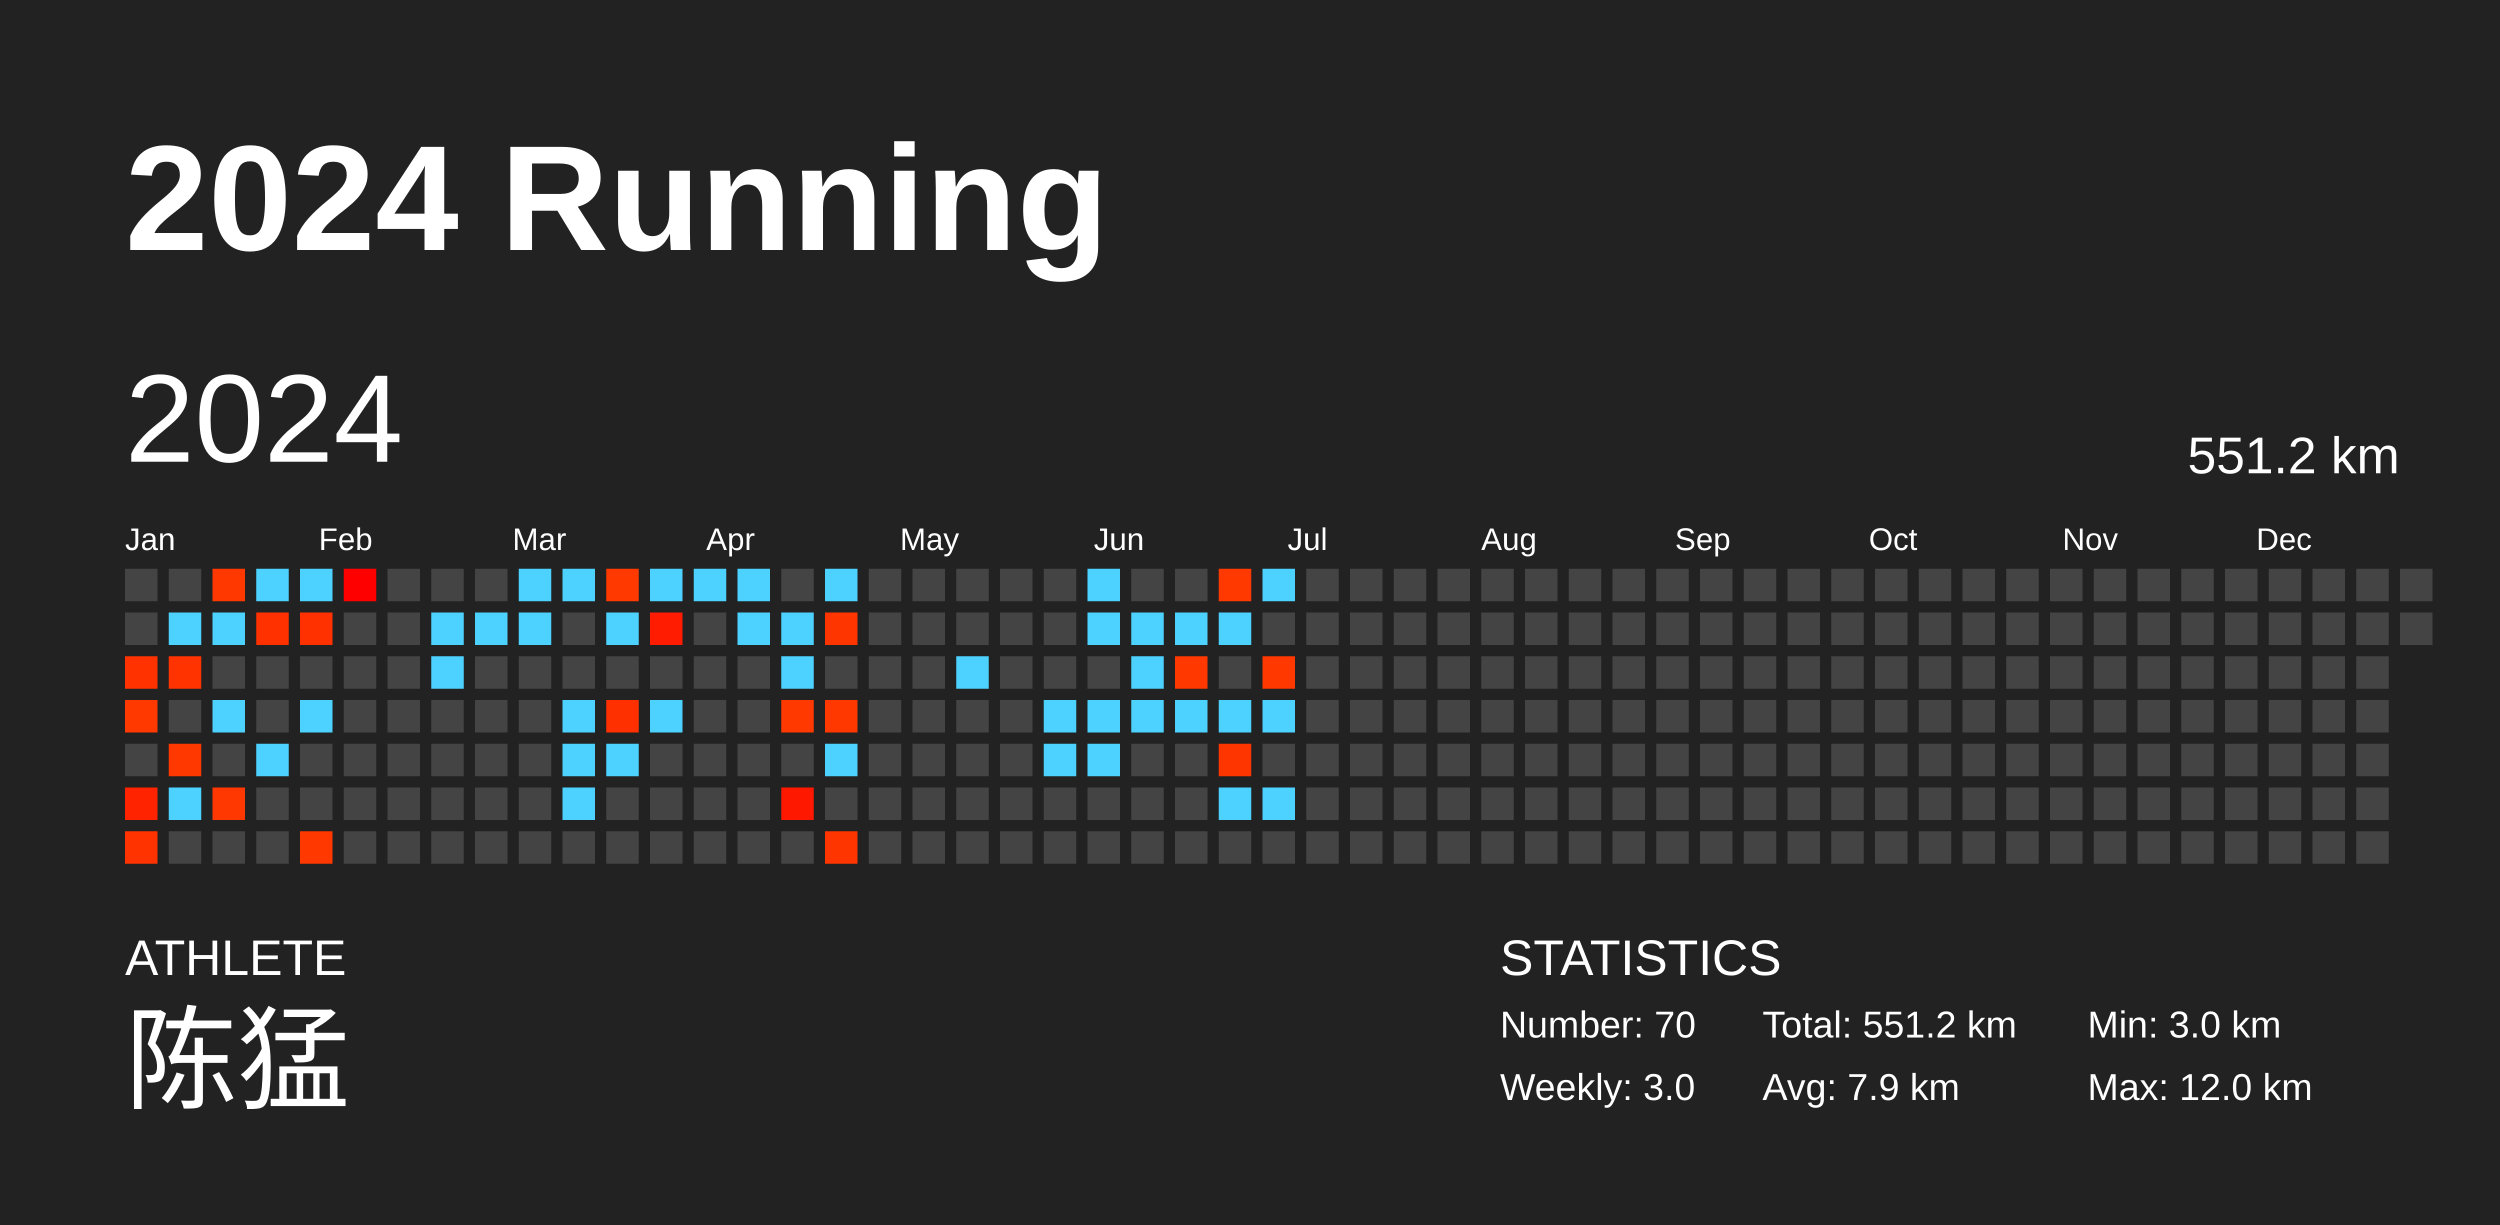
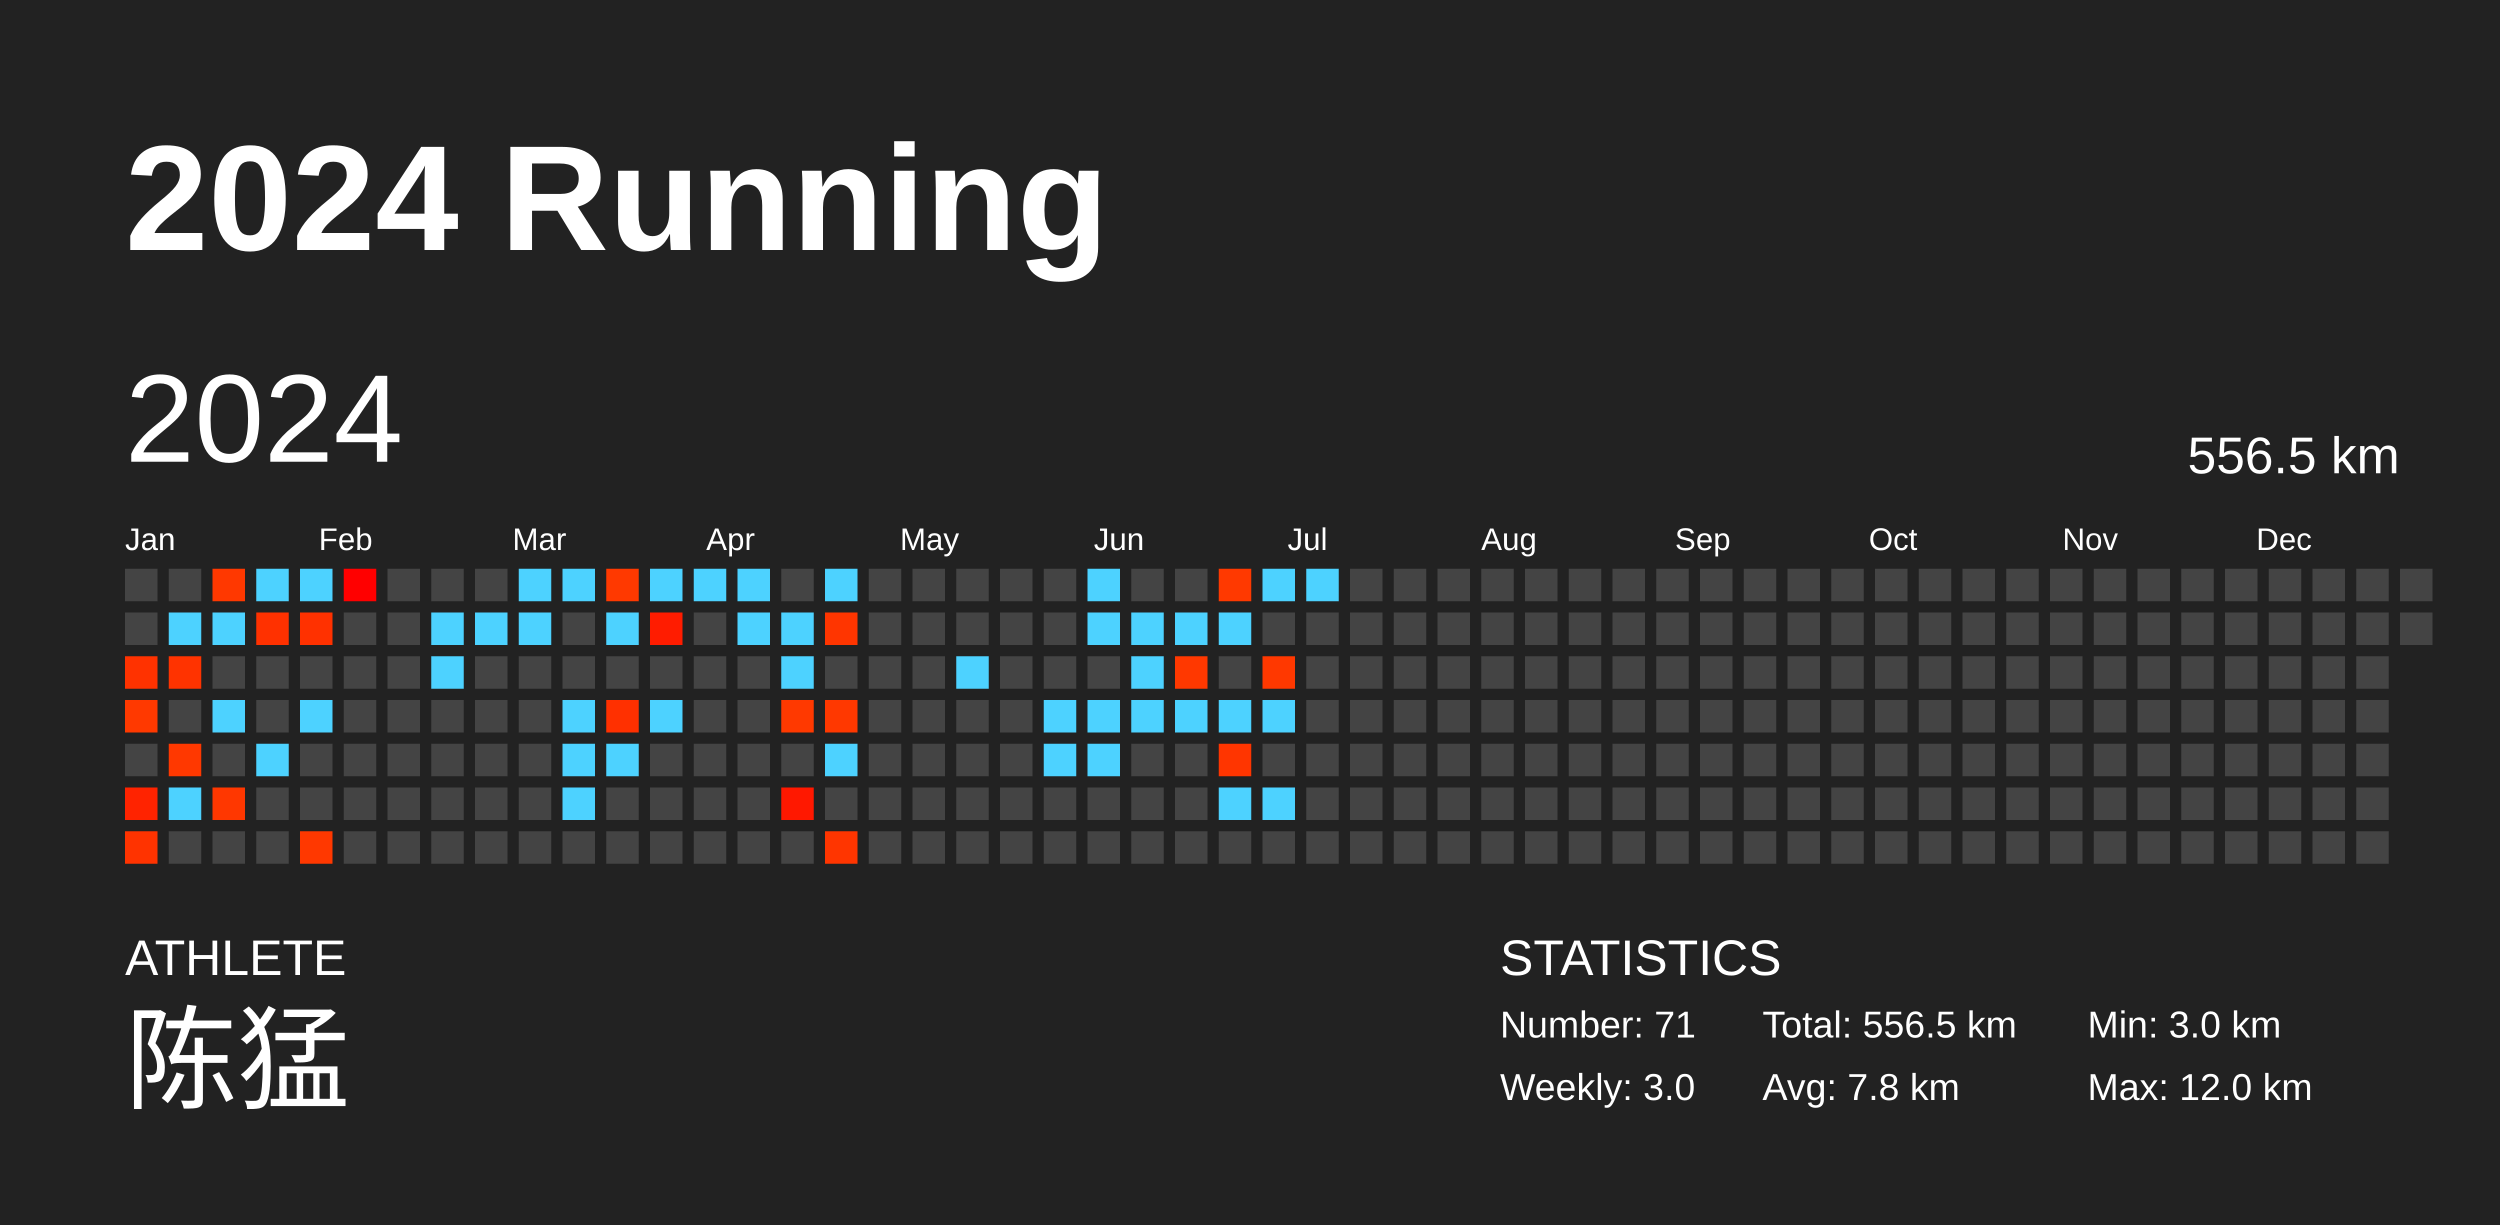
<svg xmlns="http://www.w3.org/2000/svg" baseProfile="full" height="98mm" version="1.1" viewBox="0,0,200,98" width="200mm">
  <defs />
  <rect fill="#222222" height="98" width="200" x="0" y="0" />
  <text fill="#FFFFFF" style="font-size:12px; font-family:Arial; font-weight:bold;" x="10" y="20">2024 Running</text>
  <text fill="#FFFFFF" style="font-size:4px; font-family:Arial" x="10" y="78">ATHLETE</text>
  <text fill="#FFFFFF" style="font-size:9px; font-family:Arial" x="10" y="88">陈猛</text>
  <text fill="#FFFFFF" style="font-size:4px; font-family:Arial" x="120" y="78">STATISTICS</text>
-   <text fill="#FFFFFF" style="font-size:3px; font-family:Arial" x="120" y="83">Number: 70</text>
+   <text fill="#FFFFFF" style="font-size:3px; font-family:Arial" x="120" y="83">Number: 71</text>
  <text fill="#FFFFFF" style="font-size:3px; font-family:Arial" x="120" y="88">Weekly: 3.0</text>
-   <text fill="#FFFFFF" style="font-size:3px; font-family:Arial" x="141" y="83">Total: 551.2 km</text>
-   <text fill="#FFFFFF" style="font-size:3px; font-family:Arial" x="141" y="88">Avg: 7.9 km</text>
+   <text fill="#FFFFFF" style="font-size:3px; font-family:Arial" x="141" y="83">Total: 556.5 km</text>
+   <text fill="#FFFFFF" style="font-size:3px; font-family:Arial" x="141" y="88">Avg: 7.8 km</text>
  <text fill="#FFFFFF" style="font-size:3px; font-family:Arial" x="167" y="83">Min: 3.0 km</text>
  <text fill="#FFFFFF" style="font-size:3px; font-family:Arial" x="167" y="88">Max: 12.0 km</text>
  <text dominant-baseline="hanging" fill="#FFFFFF" style="font-size:10.0px; font-family:Arial;" x="10" y="30">2024</text>
-   <text dominant-baseline="hanging" fill="#FFFFFF" style="font-size:4.125px; font-family:Arial;" x="175" y="35">551.2 km</text>
+   <text dominant-baseline="hanging" fill="#FFFFFF" style="font-size:4.125px; font-family:Arial;" x="175" y="35">556.5 km</text>
  <text fill="#FFFFFF" style="font-size:2.5px; font-family:Arial" x="10.0" y="44">Jan</text>
  <text fill="#FFFFFF" style="font-size:2.5px; font-family:Arial" x="25.5" y="44">Feb</text>
  <text fill="#FFFFFF" style="font-size:2.5px; font-family:Arial" x="41.0" y="44">Mar</text>
  <text fill="#FFFFFF" style="font-size:2.5px; font-family:Arial" x="56.5" y="44">Apr</text>
  <text fill="#FFFFFF" style="font-size:2.5px; font-family:Arial" x="72.0" y="44">May</text>
  <text fill="#FFFFFF" style="font-size:2.5px; font-family:Arial" x="87.5" y="44">Jun</text>
  <text fill="#FFFFFF" style="font-size:2.5px; font-family:Arial" x="103.0" y="44">Jul</text>
  <text fill="#FFFFFF" style="font-size:2.5px; font-family:Arial" x="118.5" y="44">Aug</text>
  <text fill="#FFFFFF" style="font-size:2.5px; font-family:Arial" x="134.0" y="44">Sep</text>
  <text fill="#FFFFFF" style="font-size:2.5px; font-family:Arial" x="149.5" y="44">Oct</text>
  <text fill="#FFFFFF" style="font-size:2.5px; font-family:Arial" x="165.0" y="44">Nov</text>
  <text fill="#FFFFFF" style="font-size:2.5px; font-family:Arial" x="180.5" y="44">Dec</text>
  <rect fill="#444444" height="2.6" width="2.6" x="10.0" y="45.5" />
  <rect fill="#444444" height="2.6" width="2.6" x="10.0" y="49.0" />
  <rect fill="#ff3200" height="2.6" width="2.6" x="10.0" y="52.5" />
  <rect fill="#ff3900" height="2.6" width="2.6" x="10.0" y="56.0" />
  <rect fill="#444444" height="2.6" width="2.6" x="10.0" y="59.5" />
  <rect fill="#ff2300" height="2.6" width="2.6" x="10.0" y="63.0" />
  <rect fill="#ff3300" height="2.6" width="2.6" x="10.0" y="66.5" />
  <rect fill="#444444" height="2.6" width="2.6" x="13.5" y="45.5" />
  <rect fill="#4dd2ff" height="2.6" width="2.6" x="13.5" y="49.0" />
  <rect fill="#ff3300" height="2.6" width="2.6" x="13.5" y="52.5" />
  <rect fill="#444444" height="2.6" width="2.6" x="13.5" y="56.0" />
  <rect fill="#ff3800" height="2.6" width="2.6" x="13.5" y="59.5" />
  <rect fill="#4dd2ff" height="2.6" width="2.6" x="13.5" y="63.0" />
  <rect fill="#444444" height="2.6" width="2.6" x="13.5" y="66.5" />
  <rect fill="#ff3800" height="2.6" width="2.6" x="17.0" y="45.5" />
  <rect fill="#4dd2ff" height="2.6" width="2.6" x="17.0" y="49.0" />
  <rect fill="#444444" height="2.6" width="2.6" x="17.0" y="52.5" />
  <rect fill="#4dd2ff" height="2.6" width="2.6" x="17.0" y="56.0" />
  <rect fill="#444444" height="2.6" width="2.6" x="17.0" y="59.5" />
  <rect fill="#ff3700" height="2.6" width="2.6" x="17.0" y="63.0" />
  <rect fill="#444444" height="2.6" width="2.6" x="17.0" y="66.5" />
  <rect fill="#4dd2ff" height="2.6" width="2.6" x="20.5" y="45.5" />
  <rect fill="#ff3100" height="2.6" width="2.6" x="20.5" y="49.0" />
  <rect fill="#444444" height="2.6" width="2.6" x="20.5" y="52.5" />
  <rect fill="#444444" height="2.6" width="2.6" x="20.5" y="56.0" />
  <rect fill="#4dd2ff" height="2.6" width="2.6" x="20.5" y="59.5" />
  <rect fill="#444444" height="2.6" width="2.6" x="20.5" y="63.0" />
  <rect fill="#444444" height="2.6" width="2.6" x="20.5" y="66.5" />
  <rect fill="#4dd2ff" height="2.6" width="2.6" x="24.0" y="45.5" />
  <rect fill="#ff3100" height="2.6" width="2.6" x="24.0" y="49.0" />
  <rect fill="#444444" height="2.6" width="2.6" x="24.0" y="52.5" />
  <rect fill="#4dd2ff" height="2.6" width="2.6" x="24.0" y="56.0" />
  <rect fill="#444444" height="2.6" width="2.6" x="24.0" y="59.5" />
  <rect fill="#444444" height="2.6" width="2.6" x="24.0" y="63.0" />
  <rect fill="#ff3800" height="2.6" width="2.6" x="24.0" y="66.5" />
  <rect fill="#ff0000" height="2.6" width="2.6" x="27.5" y="45.5" />
  <rect fill="#444444" height="2.6" width="2.6" x="27.5" y="49.0" />
  <rect fill="#444444" height="2.6" width="2.6" x="27.5" y="52.5" />
  <rect fill="#444444" height="2.6" width="2.6" x="27.5" y="56.0" />
  <rect fill="#444444" height="2.6" width="2.6" x="27.5" y="59.5" />
  <rect fill="#444444" height="2.6" width="2.6" x="27.5" y="63.0" />
  <rect fill="#444444" height="2.6" width="2.6" x="27.5" y="66.5" />
  <rect fill="#444444" height="2.6" width="2.6" x="31.0" y="45.5" />
  <rect fill="#444444" height="2.6" width="2.6" x="31.0" y="49.0" />
  <rect fill="#444444" height="2.6" width="2.6" x="31.0" y="52.5" />
  <rect fill="#444444" height="2.6" width="2.6" x="31.0" y="56.0" />
  <rect fill="#444444" height="2.6" width="2.6" x="31.0" y="59.5" />
  <rect fill="#444444" height="2.6" width="2.6" x="31.0" y="63.0" />
  <rect fill="#444444" height="2.6" width="2.6" x="31.0" y="66.5" />
  <rect fill="#444444" height="2.6" width="2.6" x="34.5" y="45.5" />
  <rect fill="#4dd2ff" height="2.6" width="2.6" x="34.5" y="49.0" />
  <rect fill="#4dd2ff" height="2.6" width="2.6" x="34.5" y="52.5" />
  <rect fill="#444444" height="2.6" width="2.6" x="34.5" y="56.0" />
  <rect fill="#444444" height="2.6" width="2.6" x="34.5" y="59.5" />
  <rect fill="#444444" height="2.6" width="2.6" x="34.5" y="63.0" />
  <rect fill="#444444" height="2.6" width="2.6" x="34.5" y="66.5" />
  <rect fill="#444444" height="2.6" width="2.6" x="38.0" y="45.5" />
  <rect fill="#4dd2ff" height="2.6" width="2.6" x="38.0" y="49.0" />
  <rect fill="#444444" height="2.6" width="2.6" x="38.0" y="52.5" />
  <rect fill="#444444" height="2.6" width="2.6" x="38.0" y="56.0" />
  <rect fill="#444444" height="2.6" width="2.6" x="38.0" y="59.5" />
  <rect fill="#444444" height="2.6" width="2.6" x="38.0" y="63.0" />
  <rect fill="#444444" height="2.6" width="2.6" x="38.0" y="66.5" />
  <rect fill="#4dd2ff" height="2.6" width="2.6" x="41.5" y="45.5" />
  <rect fill="#4dd2ff" height="2.6" width="2.6" x="41.5" y="49.0" />
  <rect fill="#444444" height="2.6" width="2.6" x="41.5" y="52.5" />
  <rect fill="#444444" height="2.6" width="2.6" x="41.5" y="56.0" />
  <rect fill="#444444" height="2.6" width="2.6" x="41.5" y="59.5" />
  <rect fill="#444444" height="2.6" width="2.6" x="41.5" y="63.0" />
  <rect fill="#444444" height="2.6" width="2.6" x="41.5" y="66.5" />
  <rect fill="#4dd2ff" height="2.6" width="2.6" x="45.0" y="45.5" />
  <rect fill="#444444" height="2.6" width="2.6" x="45.0" y="49.0" />
  <rect fill="#444444" height="2.6" width="2.6" x="45.0" y="52.5" />
  <rect fill="#4dd2ff" height="2.6" width="2.6" x="45.0" y="56.0" />
  <rect fill="#4dd2ff" height="2.6" width="2.6" x="45.0" y="59.5" />
  <rect fill="#4dd2ff" height="2.6" width="2.6" x="45.0" y="63.0" />
  <rect fill="#444444" height="2.6" width="2.6" x="45.0" y="66.5" />
  <rect fill="#ff3900" height="2.6" width="2.6" x="48.5" y="45.5" />
  <rect fill="#4dd2ff" height="2.6" width="2.6" x="48.5" y="49.0" />
  <rect fill="#444444" height="2.6" width="2.6" x="48.5" y="52.5" />
  <rect fill="#ff3000" height="2.6" width="2.6" x="48.5" y="56.0" />
  <rect fill="#4dd2ff" height="2.6" width="2.6" x="48.5" y="59.5" />
  <rect fill="#444444" height="2.6" width="2.6" x="48.5" y="63.0" />
  <rect fill="#444444" height="2.6" width="2.6" x="48.5" y="66.5" />
  <rect fill="#4dd2ff" height="2.6" width="2.6" x="52.0" y="45.5" />
  <rect fill="#ff1c00" height="2.6" width="2.6" x="52.0" y="49.0" />
  <rect fill="#444444" height="2.6" width="2.6" x="52.0" y="52.5" />
  <rect fill="#4dd2ff" height="2.6" width="2.6" x="52.0" y="56.0" />
  <rect fill="#444444" height="2.6" width="2.6" x="52.0" y="59.5" />
  <rect fill="#444444" height="2.6" width="2.6" x="52.0" y="63.0" />
  <rect fill="#444444" height="2.6" width="2.6" x="52.0" y="66.5" />
  <rect fill="#4dd2ff" height="2.6" width="2.6" x="55.5" y="45.5" />
  <rect fill="#444444" height="2.6" width="2.6" x="55.5" y="49.0" />
  <rect fill="#444444" height="2.6" width="2.6" x="55.5" y="52.5" />
  <rect fill="#444444" height="2.6" width="2.6" x="55.5" y="56.0" />
  <rect fill="#444444" height="2.6" width="2.6" x="55.5" y="59.5" />
  <rect fill="#444444" height="2.6" width="2.6" x="55.5" y="63.0" />
  <rect fill="#444444" height="2.6" width="2.6" x="55.5" y="66.5" />
  <rect fill="#4dd2ff" height="2.6" width="2.6" x="59.0" y="45.5" />
  <rect fill="#4dd2ff" height="2.6" width="2.6" x="59.0" y="49.0" />
  <rect fill="#444444" height="2.6" width="2.6" x="59.0" y="52.5" />
  <rect fill="#444444" height="2.6" width="2.6" x="59.0" y="56.0" />
  <rect fill="#444444" height="2.6" width="2.6" x="59.0" y="59.5" />
  <rect fill="#444444" height="2.6" width="2.6" x="59.0" y="63.0" />
  <rect fill="#444444" height="2.6" width="2.6" x="59.0" y="66.5" />
  <rect fill="#444444" height="2.6" width="2.6" x="62.5" y="45.5" />
  <rect fill="#4dd2ff" height="2.6" width="2.6" x="62.5" y="49.0" />
  <rect fill="#4dd2ff" height="2.6" width="2.6" x="62.5" y="52.5" />
  <rect fill="#ff3900" height="2.6" width="2.6" x="62.5" y="56.0" />
  <rect fill="#444444" height="2.6" width="2.6" x="62.5" y="59.5" />
  <rect fill="#ff1800" height="2.6" width="2.6" x="62.5" y="63.0" />
  <rect fill="#444444" height="2.6" width="2.6" x="62.5" y="66.5" />
  <rect fill="#4dd2ff" height="2.6" width="2.6" x="66.0" y="45.5" />
  <rect fill="#ff3500" height="2.6" width="2.6" x="66.0" y="49.0" />
  <rect fill="#444444" height="2.6" width="2.6" x="66.0" y="52.5" />
  <rect fill="#ff3800" height="2.6" width="2.6" x="66.0" y="56.0" />
  <rect fill="#4dd2ff" height="2.6" width="2.6" x="66.0" y="59.5" />
  <rect fill="#444444" height="2.6" width="2.6" x="66.0" y="63.0" />
  <rect fill="#ff3500" height="2.6" width="2.6" x="66.0" y="66.5" />
  <rect fill="#444444" height="2.6" width="2.6" x="69.5" y="45.5" />
  <rect fill="#444444" height="2.6" width="2.6" x="69.5" y="49.0" />
  <rect fill="#444444" height="2.6" width="2.6" x="69.5" y="52.5" />
  <rect fill="#444444" height="2.6" width="2.6" x="69.5" y="56.0" />
  <rect fill="#444444" height="2.6" width="2.6" x="69.5" y="59.5" />
  <rect fill="#444444" height="2.6" width="2.6" x="69.5" y="63.0" />
  <rect fill="#444444" height="2.6" width="2.6" x="69.5" y="66.5" />
  <rect fill="#444444" height="2.6" width="2.6" x="73.0" y="45.5" />
  <rect fill="#444444" height="2.6" width="2.6" x="73.0" y="49.0" />
  <rect fill="#444444" height="2.6" width="2.6" x="73.0" y="52.5" />
  <rect fill="#444444" height="2.6" width="2.6" x="73.0" y="56.0" />
  <rect fill="#444444" height="2.6" width="2.6" x="73.0" y="59.5" />
  <rect fill="#444444" height="2.6" width="2.6" x="73.0" y="63.0" />
  <rect fill="#444444" height="2.6" width="2.6" x="73.0" y="66.5" />
  <rect fill="#444444" height="2.6" width="2.6" x="76.5" y="45.5" />
  <rect fill="#444444" height="2.6" width="2.6" x="76.5" y="49.0" />
  <rect fill="#4dd2ff" height="2.6" width="2.6" x="76.5" y="52.5" />
  <rect fill="#444444" height="2.6" width="2.6" x="76.5" y="56.0" />
  <rect fill="#444444" height="2.6" width="2.6" x="76.5" y="59.5" />
  <rect fill="#444444" height="2.6" width="2.6" x="76.5" y="63.0" />
  <rect fill="#444444" height="2.6" width="2.6" x="76.5" y="66.5" />
  <rect fill="#444444" height="2.6" width="2.6" x="80.0" y="45.5" />
  <rect fill="#444444" height="2.6" width="2.6" x="80.0" y="49.0" />
  <rect fill="#444444" height="2.6" width="2.6" x="80.0" y="52.5" />
  <rect fill="#444444" height="2.6" width="2.6" x="80.0" y="56.0" />
  <rect fill="#444444" height="2.6" width="2.6" x="80.0" y="59.5" />
  <rect fill="#444444" height="2.6" width="2.6" x="80.0" y="63.0" />
  <rect fill="#444444" height="2.6" width="2.6" x="80.0" y="66.5" />
  <rect fill="#444444" height="2.6" width="2.6" x="83.5" y="45.5" />
  <rect fill="#444444" height="2.6" width="2.6" x="83.5" y="49.0" />
  <rect fill="#444444" height="2.6" width="2.6" x="83.5" y="52.5" />
  <rect fill="#4dd2ff" height="2.6" width="2.6" x="83.5" y="56.0" />
  <rect fill="#4dd2ff" height="2.6" width="2.6" x="83.5" y="59.5" />
  <rect fill="#444444" height="2.6" width="2.6" x="83.5" y="63.0" />
  <rect fill="#444444" height="2.6" width="2.6" x="83.5" y="66.5" />
  <rect fill="#4dd2ff" height="2.6" width="2.6" x="87.0" y="45.5" />
  <rect fill="#4dd2ff" height="2.6" width="2.6" x="87.0" y="49.0" />
  <rect fill="#444444" height="2.6" width="2.6" x="87.0" y="52.5" />
  <rect fill="#4dd2ff" height="2.6" width="2.6" x="87.0" y="56.0" />
  <rect fill="#4dd2ff" height="2.6" width="2.6" x="87.0" y="59.5" />
  <rect fill="#444444" height="2.6" width="2.6" x="87.0" y="63.0" />
  <rect fill="#444444" height="2.6" width="2.6" x="87.0" y="66.5" />
  <rect fill="#444444" height="2.6" width="2.6" x="90.5" y="45.5" />
  <rect fill="#4dd2ff" height="2.6" width="2.6" x="90.5" y="49.0" />
  <rect fill="#4dd2ff" height="2.6" width="2.6" x="90.5" y="52.5" />
  <rect fill="#4dd2ff" height="2.6" width="2.6" x="90.5" y="56.0" />
  <rect fill="#444444" height="2.6" width="2.6" x="90.5" y="59.5" />
  <rect fill="#444444" height="2.6" width="2.6" x="90.5" y="63.0" />
  <rect fill="#444444" height="2.6" width="2.6" x="90.5" y="66.5" />
  <rect fill="#444444" height="2.6" width="2.6" x="94.0" y="45.5" />
  <rect fill="#4dd2ff" height="2.6" width="2.6" x="94.0" y="49.0" />
  <rect fill="#ff3800" height="2.6" width="2.6" x="94.0" y="52.5" />
  <rect fill="#4dd2ff" height="2.6" width="2.6" x="94.0" y="56.0" />
  <rect fill="#444444" height="2.6" width="2.6" x="94.0" y="59.5" />
  <rect fill="#444444" height="2.6" width="2.6" x="94.0" y="63.0" />
  <rect fill="#444444" height="2.6" width="2.6" x="94.0" y="66.5" />
  <rect fill="#ff3900" height="2.6" width="2.6" x="97.5" y="45.5" />
  <rect fill="#4dd2ff" height="2.6" width="2.6" x="97.5" y="49.0" />
  <rect fill="#444444" height="2.6" width="2.6" x="97.5" y="52.5" />
  <rect fill="#4dd2ff" height="2.6" width="2.6" x="97.5" y="56.0" />
  <rect fill="#ff3500" height="2.6" width="2.6" x="97.5" y="59.5" />
  <rect fill="#4dd2ff" height="2.6" width="2.6" x="97.5" y="63.0" />
  <rect fill="#444444" height="2.6" width="2.6" x="97.5" y="66.5" />
  <rect fill="#4dd2ff" height="2.6" width="2.6" x="101.0" y="45.5" />
  <rect fill="#444444" height="2.6" width="2.6" x="101.0" y="49.0" />
  <rect fill="#ff3800" height="2.6" width="2.6" x="101.0" y="52.5" />
  <rect fill="#4dd2ff" height="2.6" width="2.6" x="101.0" y="56.0" />
  <rect fill="#444444" height="2.6" width="2.6" x="101.0" y="59.5" />
  <rect fill="#4dd2ff" height="2.6" width="2.6" x="101.0" y="63.0" />
  <rect fill="#444444" height="2.6" width="2.6" x="101.0" y="66.5" />
-   <rect fill="#444444" height="2.6" width="2.6" x="104.5" y="45.5" />
+   <rect fill="#4dd2ff" height="2.6" width="2.6" x="104.5" y="45.5" />
  <rect fill="#444444" height="2.6" width="2.6" x="104.5" y="49.0" />
  <rect fill="#444444" height="2.6" width="2.6" x="104.5" y="52.5" />
  <rect fill="#444444" height="2.6" width="2.6" x="104.5" y="56.0" />
  <rect fill="#444444" height="2.6" width="2.6" x="104.5" y="59.5" />
  <rect fill="#444444" height="2.6" width="2.6" x="104.5" y="63.0" />
  <rect fill="#444444" height="2.6" width="2.6" x="104.5" y="66.5" />
  <rect fill="#444444" height="2.6" width="2.6" x="108.0" y="45.5" />
  <rect fill="#444444" height="2.6" width="2.6" x="108.0" y="49.0" />
  <rect fill="#444444" height="2.6" width="2.6" x="108.0" y="52.5" />
  <rect fill="#444444" height="2.6" width="2.6" x="108.0" y="56.0" />
  <rect fill="#444444" height="2.6" width="2.6" x="108.0" y="59.5" />
  <rect fill="#444444" height="2.6" width="2.6" x="108.0" y="63.0" />
  <rect fill="#444444" height="2.6" width="2.6" x="108.0" y="66.5" />
  <rect fill="#444444" height="2.6" width="2.6" x="111.5" y="45.5" />
  <rect fill="#444444" height="2.6" width="2.6" x="111.5" y="49.0" />
  <rect fill="#444444" height="2.6" width="2.6" x="111.5" y="52.5" />
  <rect fill="#444444" height="2.6" width="2.6" x="111.5" y="56.0" />
  <rect fill="#444444" height="2.6" width="2.6" x="111.5" y="59.5" />
  <rect fill="#444444" height="2.6" width="2.6" x="111.5" y="63.0" />
  <rect fill="#444444" height="2.6" width="2.6" x="111.5" y="66.5" />
  <rect fill="#444444" height="2.6" width="2.6" x="115.0" y="45.5" />
  <rect fill="#444444" height="2.6" width="2.6" x="115.0" y="49.0" />
  <rect fill="#444444" height="2.6" width="2.6" x="115.0" y="52.5" />
  <rect fill="#444444" height="2.6" width="2.6" x="115.0" y="56.0" />
  <rect fill="#444444" height="2.6" width="2.6" x="115.0" y="59.5" />
  <rect fill="#444444" height="2.6" width="2.6" x="115.0" y="63.0" />
  <rect fill="#444444" height="2.6" width="2.6" x="115.0" y="66.5" />
  <rect fill="#444444" height="2.6" width="2.6" x="118.5" y="45.5" />
  <rect fill="#444444" height="2.6" width="2.6" x="118.5" y="49.0" />
  <rect fill="#444444" height="2.6" width="2.6" x="118.5" y="52.5" />
  <rect fill="#444444" height="2.6" width="2.6" x="118.5" y="56.0" />
  <rect fill="#444444" height="2.6" width="2.6" x="118.5" y="59.5" />
  <rect fill="#444444" height="2.6" width="2.6" x="118.5" y="63.0" />
  <rect fill="#444444" height="2.6" width="2.6" x="118.5" y="66.5" />
  <rect fill="#444444" height="2.6" width="2.6" x="122.0" y="45.5" />
  <rect fill="#444444" height="2.6" width="2.6" x="122.0" y="49.0" />
  <rect fill="#444444" height="2.6" width="2.6" x="122.0" y="52.5" />
  <rect fill="#444444" height="2.6" width="2.6" x="122.0" y="56.0" />
  <rect fill="#444444" height="2.6" width="2.6" x="122.0" y="59.5" />
  <rect fill="#444444" height="2.6" width="2.6" x="122.0" y="63.0" />
  <rect fill="#444444" height="2.6" width="2.6" x="122.0" y="66.5" />
  <rect fill="#444444" height="2.6" width="2.6" x="125.5" y="45.5" />
  <rect fill="#444444" height="2.6" width="2.6" x="125.5" y="49.0" />
  <rect fill="#444444" height="2.6" width="2.6" x="125.5" y="52.5" />
  <rect fill="#444444" height="2.6" width="2.6" x="125.5" y="56.0" />
  <rect fill="#444444" height="2.6" width="2.6" x="125.5" y="59.5" />
  <rect fill="#444444" height="2.6" width="2.6" x="125.5" y="63.0" />
  <rect fill="#444444" height="2.6" width="2.6" x="125.5" y="66.5" />
  <rect fill="#444444" height="2.6" width="2.6" x="129.0" y="45.5" />
  <rect fill="#444444" height="2.6" width="2.6" x="129.0" y="49.0" />
  <rect fill="#444444" height="2.6" width="2.6" x="129.0" y="52.5" />
  <rect fill="#444444" height="2.6" width="2.6" x="129.0" y="56.0" />
  <rect fill="#444444" height="2.6" width="2.6" x="129.0" y="59.5" />
  <rect fill="#444444" height="2.6" width="2.6" x="129.0" y="63.0" />
  <rect fill="#444444" height="2.6" width="2.6" x="129.0" y="66.5" />
  <rect fill="#444444" height="2.6" width="2.6" x="132.5" y="45.5" />
  <rect fill="#444444" height="2.6" width="2.6" x="132.5" y="49.0" />
  <rect fill="#444444" height="2.6" width="2.6" x="132.5" y="52.5" />
  <rect fill="#444444" height="2.6" width="2.6" x="132.5" y="56.0" />
  <rect fill="#444444" height="2.6" width="2.6" x="132.5" y="59.5" />
  <rect fill="#444444" height="2.6" width="2.6" x="132.5" y="63.0" />
  <rect fill="#444444" height="2.6" width="2.6" x="132.5" y="66.5" />
  <rect fill="#444444" height="2.6" width="2.6" x="136.0" y="45.5" />
  <rect fill="#444444" height="2.6" width="2.6" x="136.0" y="49.0" />
  <rect fill="#444444" height="2.6" width="2.6" x="136.0" y="52.5" />
  <rect fill="#444444" height="2.6" width="2.6" x="136.0" y="56.0" />
  <rect fill="#444444" height="2.6" width="2.6" x="136.0" y="59.5" />
  <rect fill="#444444" height="2.6" width="2.6" x="136.0" y="63.0" />
  <rect fill="#444444" height="2.6" width="2.6" x="136.0" y="66.5" />
  <rect fill="#444444" height="2.6" width="2.6" x="139.5" y="45.5" />
  <rect fill="#444444" height="2.6" width="2.6" x="139.5" y="49.0" />
  <rect fill="#444444" height="2.6" width="2.6" x="139.5" y="52.5" />
  <rect fill="#444444" height="2.6" width="2.6" x="139.5" y="56.0" />
  <rect fill="#444444" height="2.6" width="2.6" x="139.5" y="59.5" />
  <rect fill="#444444" height="2.6" width="2.6" x="139.5" y="63.0" />
  <rect fill="#444444" height="2.6" width="2.6" x="139.5" y="66.5" />
  <rect fill="#444444" height="2.6" width="2.6" x="143.0" y="45.5" />
  <rect fill="#444444" height="2.6" width="2.6" x="143.0" y="49.0" />
  <rect fill="#444444" height="2.6" width="2.6" x="143.0" y="52.5" />
  <rect fill="#444444" height="2.6" width="2.6" x="143.0" y="56.0" />
  <rect fill="#444444" height="2.6" width="2.6" x="143.0" y="59.5" />
  <rect fill="#444444" height="2.6" width="2.6" x="143.0" y="63.0" />
  <rect fill="#444444" height="2.6" width="2.6" x="143.0" y="66.5" />
  <rect fill="#444444" height="2.6" width="2.6" x="146.5" y="45.5" />
  <rect fill="#444444" height="2.6" width="2.6" x="146.5" y="49.0" />
  <rect fill="#444444" height="2.6" width="2.6" x="146.5" y="52.5" />
  <rect fill="#444444" height="2.6" width="2.6" x="146.5" y="56.0" />
  <rect fill="#444444" height="2.6" width="2.6" x="146.5" y="59.5" />
  <rect fill="#444444" height="2.6" width="2.6" x="146.5" y="63.0" />
  <rect fill="#444444" height="2.6" width="2.6" x="146.5" y="66.5" />
  <rect fill="#444444" height="2.6" width="2.6" x="150.0" y="45.5" />
  <rect fill="#444444" height="2.6" width="2.6" x="150.0" y="49.0" />
  <rect fill="#444444" height="2.6" width="2.6" x="150.0" y="52.5" />
  <rect fill="#444444" height="2.6" width="2.6" x="150.0" y="56.0" />
  <rect fill="#444444" height="2.6" width="2.6" x="150.0" y="59.5" />
  <rect fill="#444444" height="2.6" width="2.6" x="150.0" y="63.0" />
  <rect fill="#444444" height="2.6" width="2.6" x="150.0" y="66.5" />
  <rect fill="#444444" height="2.6" width="2.6" x="153.5" y="45.5" />
  <rect fill="#444444" height="2.6" width="2.6" x="153.5" y="49.0" />
  <rect fill="#444444" height="2.6" width="2.6" x="153.5" y="52.5" />
  <rect fill="#444444" height="2.6" width="2.6" x="153.5" y="56.0" />
  <rect fill="#444444" height="2.6" width="2.6" x="153.5" y="59.5" />
  <rect fill="#444444" height="2.6" width="2.6" x="153.5" y="63.0" />
  <rect fill="#444444" height="2.6" width="2.6" x="153.5" y="66.5" />
  <rect fill="#444444" height="2.6" width="2.6" x="157.0" y="45.5" />
  <rect fill="#444444" height="2.6" width="2.6" x="157.0" y="49.0" />
  <rect fill="#444444" height="2.6" width="2.6" x="157.0" y="52.5" />
  <rect fill="#444444" height="2.6" width="2.6" x="157.0" y="56.0" />
  <rect fill="#444444" height="2.6" width="2.6" x="157.0" y="59.5" />
  <rect fill="#444444" height="2.6" width="2.6" x="157.0" y="63.0" />
  <rect fill="#444444" height="2.6" width="2.6" x="157.0" y="66.5" />
  <rect fill="#444444" height="2.6" width="2.6" x="160.5" y="45.5" />
  <rect fill="#444444" height="2.6" width="2.6" x="160.5" y="49.0" />
  <rect fill="#444444" height="2.6" width="2.6" x="160.5" y="52.5" />
  <rect fill="#444444" height="2.6" width="2.6" x="160.5" y="56.0" />
  <rect fill="#444444" height="2.6" width="2.6" x="160.5" y="59.5" />
  <rect fill="#444444" height="2.6" width="2.6" x="160.5" y="63.0" />
  <rect fill="#444444" height="2.6" width="2.6" x="160.5" y="66.5" />
  <rect fill="#444444" height="2.6" width="2.6" x="164.0" y="45.5" />
  <rect fill="#444444" height="2.6" width="2.6" x="164.0" y="49.0" />
  <rect fill="#444444" height="2.6" width="2.6" x="164.0" y="52.5" />
  <rect fill="#444444" height="2.6" width="2.6" x="164.0" y="56.0" />
  <rect fill="#444444" height="2.6" width="2.6" x="164.0" y="59.5" />
  <rect fill="#444444" height="2.6" width="2.6" x="164.0" y="63.0" />
  <rect fill="#444444" height="2.6" width="2.6" x="164.0" y="66.5" />
  <rect fill="#444444" height="2.6" width="2.6" x="167.5" y="45.5" />
  <rect fill="#444444" height="2.6" width="2.6" x="167.5" y="49.0" />
  <rect fill="#444444" height="2.6" width="2.6" x="167.5" y="52.5" />
  <rect fill="#444444" height="2.6" width="2.6" x="167.5" y="56.0" />
  <rect fill="#444444" height="2.6" width="2.6" x="167.5" y="59.5" />
  <rect fill="#444444" height="2.6" width="2.6" x="167.5" y="63.0" />
  <rect fill="#444444" height="2.6" width="2.6" x="167.5" y="66.5" />
  <rect fill="#444444" height="2.6" width="2.6" x="171.0" y="45.5" />
  <rect fill="#444444" height="2.6" width="2.6" x="171.0" y="49.0" />
  <rect fill="#444444" height="2.6" width="2.6" x="171.0" y="52.5" />
  <rect fill="#444444" height="2.6" width="2.6" x="171.0" y="56.0" />
  <rect fill="#444444" height="2.6" width="2.6" x="171.0" y="59.5" />
  <rect fill="#444444" height="2.6" width="2.6" x="171.0" y="63.0" />
  <rect fill="#444444" height="2.6" width="2.6" x="171.0" y="66.5" />
  <rect fill="#444444" height="2.6" width="2.6" x="174.5" y="45.5" />
  <rect fill="#444444" height="2.6" width="2.6" x="174.5" y="49.0" />
  <rect fill="#444444" height="2.6" width="2.6" x="174.5" y="52.5" />
  <rect fill="#444444" height="2.6" width="2.6" x="174.5" y="56.0" />
  <rect fill="#444444" height="2.6" width="2.6" x="174.5" y="59.5" />
  <rect fill="#444444" height="2.6" width="2.6" x="174.5" y="63.0" />
  <rect fill="#444444" height="2.6" width="2.6" x="174.5" y="66.5" />
  <rect fill="#444444" height="2.6" width="2.6" x="178.0" y="45.5" />
  <rect fill="#444444" height="2.6" width="2.6" x="178.0" y="49.0" />
  <rect fill="#444444" height="2.6" width="2.6" x="178.0" y="52.5" />
  <rect fill="#444444" height="2.6" width="2.6" x="178.0" y="56.0" />
  <rect fill="#444444" height="2.6" width="2.6" x="178.0" y="59.5" />
  <rect fill="#444444" height="2.6" width="2.6" x="178.0" y="63.0" />
  <rect fill="#444444" height="2.6" width="2.6" x="178.0" y="66.5" />
  <rect fill="#444444" height="2.6" width="2.6" x="181.5" y="45.5" />
  <rect fill="#444444" height="2.6" width="2.6" x="181.5" y="49.0" />
  <rect fill="#444444" height="2.6" width="2.6" x="181.5" y="52.5" />
  <rect fill="#444444" height="2.6" width="2.6" x="181.5" y="56.0" />
  <rect fill="#444444" height="2.6" width="2.6" x="181.5" y="59.5" />
  <rect fill="#444444" height="2.6" width="2.6" x="181.5" y="63.0" />
  <rect fill="#444444" height="2.6" width="2.6" x="181.5" y="66.5" />
  <rect fill="#444444" height="2.6" width="2.6" x="185.0" y="45.5" />
  <rect fill="#444444" height="2.6" width="2.6" x="185.0" y="49.0" />
  <rect fill="#444444" height="2.6" width="2.6" x="185.0" y="52.5" />
  <rect fill="#444444" height="2.6" width="2.6" x="185.0" y="56.0" />
  <rect fill="#444444" height="2.6" width="2.6" x="185.0" y="59.5" />
  <rect fill="#444444" height="2.6" width="2.6" x="185.0" y="63.0" />
  <rect fill="#444444" height="2.6" width="2.6" x="185.0" y="66.5" />
  <rect fill="#444444" height="2.6" width="2.6" x="188.5" y="45.5" />
  <rect fill="#444444" height="2.6" width="2.6" x="188.5" y="49.0" />
  <rect fill="#444444" height="2.6" width="2.6" x="188.5" y="52.5" />
  <rect fill="#444444" height="2.6" width="2.6" x="188.5" y="56.0" />
  <rect fill="#444444" height="2.6" width="2.6" x="188.5" y="59.5" />
  <rect fill="#444444" height="2.6" width="2.6" x="188.5" y="63.0" />
  <rect fill="#444444" height="2.6" width="2.6" x="188.5" y="66.5" />
  <rect fill="#444444" height="2.6" width="2.6" x="192.0" y="45.5" />
  <rect fill="#444444" height="2.6" width="2.6" x="192.0" y="49.0" />
</svg>
